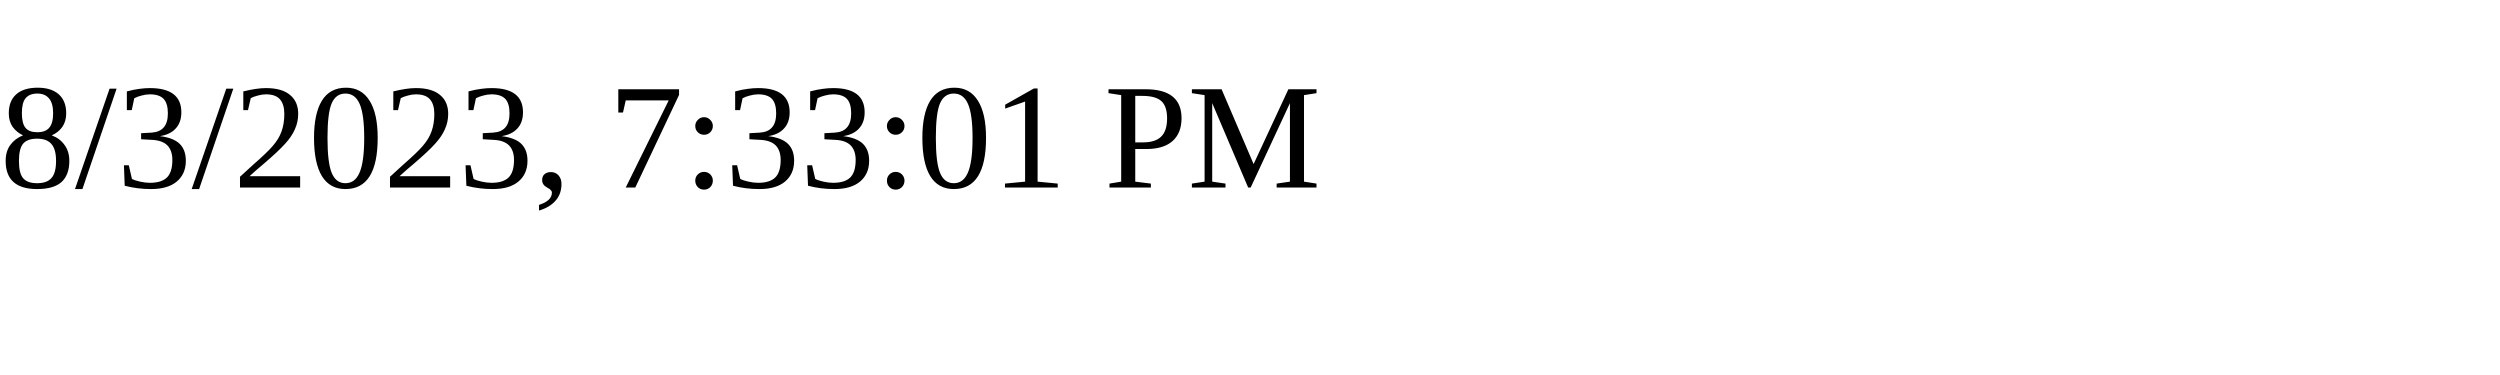
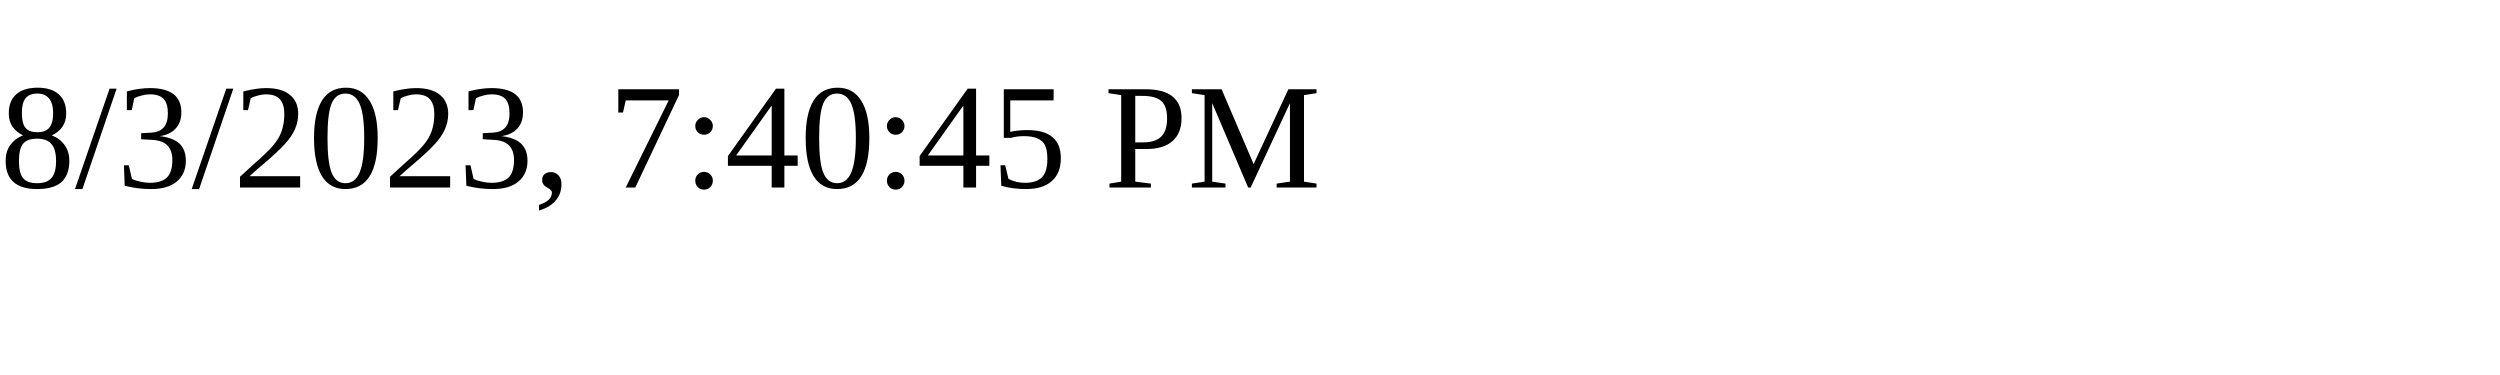
<svg xmlns="http://www.w3.org/2000/svg" height="30" width="200">
-   <text x="0" y="15">8/3/2023, 7:33:01 PM</text>
+   <text x="0" y="15">8/3/2023, 7:40:45 PM</text>
</svg>
